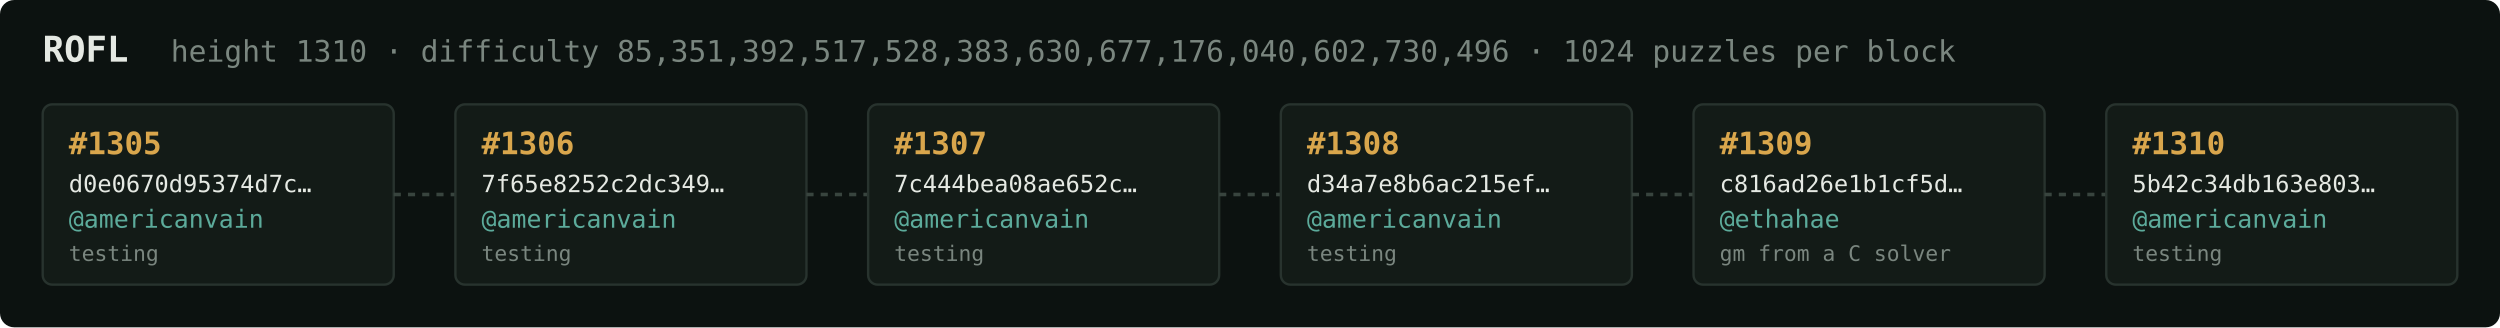
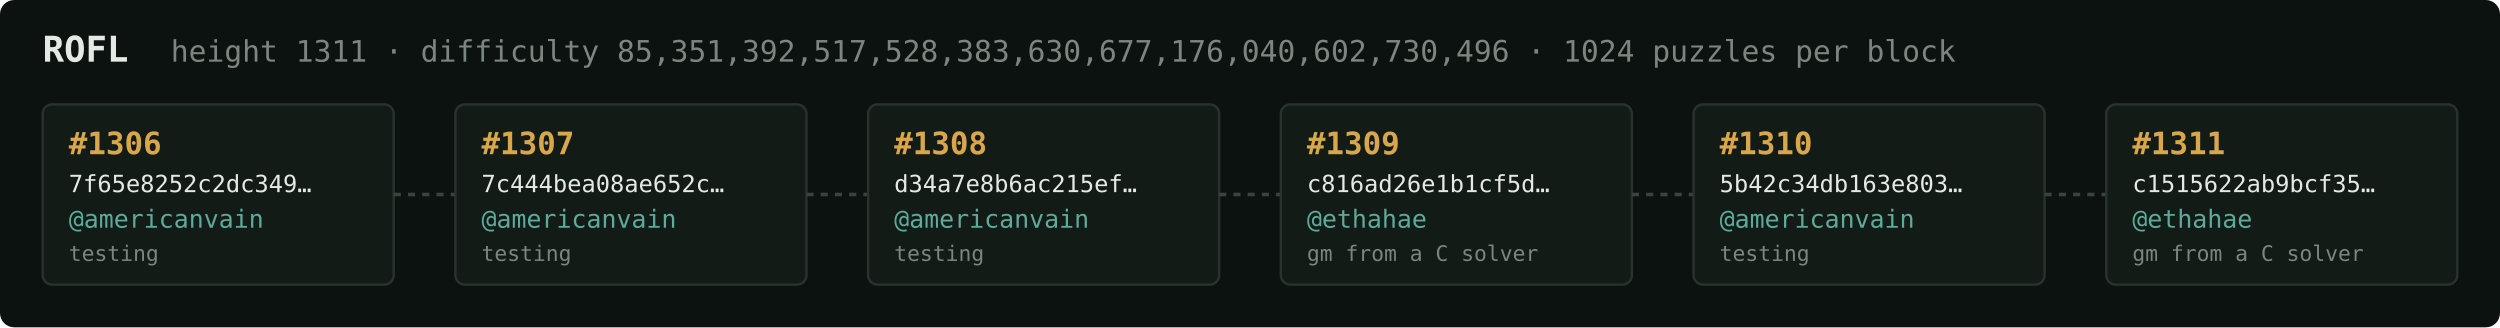
<svg xmlns="http://www.w3.org/2000/svg" width="1054" height="138" viewBox="0 0 1054 138" font-family="ui-monospace,SFMono-Regular,Menlo,monospace">
  <rect fill="#0c1210" width="1054" height="138" rx="6" />
  <text x="18" y="26" fill="#e5e9e3" font-size="15" font-weight="700">ROFL</text>
-   <text x="72" y="26" fill="#7a867f" font-size="12.5">height 1310 · difficulty 85,351,392,517,528,383,630,677,176,040,602,730,496 · 1024 puzzles per block</text>
+   <text x="72" y="26" fill="#7a867f" font-size="12.5">height 1311 · difficulty 85,351,392,517,528,383,630,677,176,040,602,730,496 · 1024 puzzles per block</text>
  <rect x="18" y="44" width="148" height="76" rx="4" fill="#131b17" stroke="#28332e" stroke-width="1" />
-   <text x="29" y="65" fill="#d9a64c" font-size="13" font-weight="700">#1305</text>
-   <text x="29" y="81" fill="#e5e9e3" font-size="10">d0e0670d95374d7c…</text>
+   <text x="29" y="65" fill="#d9a64c" font-size="13" font-weight="700">#1306</text>
+   <text x="29" y="81" fill="#e5e9e3" font-size="10">7f65e8252c2dc349…</text>
  <text x="29" y="96" fill="#5cab9b" font-size="10.5">@americanvain</text>
  <text x="29" y="110" fill="#7a867f" font-size="9">testing</text>
  <line x1="166" y1="82.0" x2="192" y2="82.0" stroke="#38443e" stroke-width="1.5" stroke-dasharray="3 3" />
  <rect x="192" y="44" width="148" height="76" rx="4" fill="#131b17" stroke="#28332e" stroke-width="1" />
-   <text x="203" y="65" fill="#d9a64c" font-size="13" font-weight="700">#1306</text>
-   <text x="203" y="81" fill="#e5e9e3" font-size="10">7f65e8252c2dc349…</text>
+   <text x="203" y="65" fill="#d9a64c" font-size="13" font-weight="700">#1307</text>
+   <text x="203" y="81" fill="#e5e9e3" font-size="10">7c444bea08ae652c…</text>
  <text x="203" y="96" fill="#5cab9b" font-size="10.5">@americanvain</text>
  <text x="203" y="110" fill="#7a867f" font-size="9">testing</text>
  <line x1="340" y1="82.0" x2="366" y2="82.0" stroke="#38443e" stroke-width="1.5" stroke-dasharray="3 3" />
  <rect x="366" y="44" width="148" height="76" rx="4" fill="#131b17" stroke="#28332e" stroke-width="1" />
-   <text x="377" y="65" fill="#d9a64c" font-size="13" font-weight="700">#1307</text>
-   <text x="377" y="81" fill="#e5e9e3" font-size="10">7c444bea08ae652c…</text>
+   <text x="377" y="65" fill="#d9a64c" font-size="13" font-weight="700">#1308</text>
+   <text x="377" y="81" fill="#e5e9e3" font-size="10">d34a7e8b6ac215ef…</text>
  <text x="377" y="96" fill="#5cab9b" font-size="10.5">@americanvain</text>
  <text x="377" y="110" fill="#7a867f" font-size="9">testing</text>
  <line x1="514" y1="82.0" x2="540" y2="82.0" stroke="#38443e" stroke-width="1.5" stroke-dasharray="3 3" />
  <rect x="540" y="44" width="148" height="76" rx="4" fill="#131b17" stroke="#28332e" stroke-width="1" />
-   <text x="551" y="65" fill="#d9a64c" font-size="13" font-weight="700">#1308</text>
-   <text x="551" y="81" fill="#e5e9e3" font-size="10">d34a7e8b6ac215ef…</text>
-   <text x="551" y="96" fill="#5cab9b" font-size="10.5">@americanvain</text>
-   <text x="551" y="110" fill="#7a867f" font-size="9">testing</text>
+   <text x="551" y="65" fill="#d9a64c" font-size="13" font-weight="700">#1309</text>
+   <text x="551" y="81" fill="#e5e9e3" font-size="10">c816ad26e1b1cf5d…</text>
+   <text x="551" y="96" fill="#5cab9b" font-size="10.5">@ethahae</text>
+   <text x="551" y="110" fill="#7a867f" font-size="9">gm from a C solver</text>
  <line x1="688" y1="82.0" x2="714" y2="82.0" stroke="#38443e" stroke-width="1.5" stroke-dasharray="3 3" />
  <rect x="714" y="44" width="148" height="76" rx="4" fill="#131b17" stroke="#28332e" stroke-width="1" />
-   <text x="725" y="65" fill="#d9a64c" font-size="13" font-weight="700">#1309</text>
-   <text x="725" y="81" fill="#e5e9e3" font-size="10">c816ad26e1b1cf5d…</text>
-   <text x="725" y="96" fill="#5cab9b" font-size="10.5">@ethahae</text>
-   <text x="725" y="110" fill="#7a867f" font-size="9">gm from a C solver</text>
+   <text x="725" y="65" fill="#d9a64c" font-size="13" font-weight="700">#1310</text>
+   <text x="725" y="81" fill="#e5e9e3" font-size="10">5b42c34db163e803…</text>
+   <text x="725" y="96" fill="#5cab9b" font-size="10.5">@americanvain</text>
+   <text x="725" y="110" fill="#7a867f" font-size="9">testing</text>
  <line x1="862" y1="82.0" x2="888" y2="82.0" stroke="#38443e" stroke-width="1.5" stroke-dasharray="3 3" />
  <rect x="888" y="44" width="148" height="76" rx="4" fill="#131b17" stroke="#28332e" stroke-width="1" />
-   <text x="899" y="65" fill="#d9a64c" font-size="13" font-weight="700">#1310</text>
-   <text x="899" y="81" fill="#e5e9e3" font-size="10">5b42c34db163e803…</text>
-   <text x="899" y="96" fill="#5cab9b" font-size="10.5">@americanvain</text>
-   <text x="899" y="110" fill="#7a867f" font-size="9">testing</text>
+   <text x="899" y="65" fill="#d9a64c" font-size="13" font-weight="700">#1311</text>
+   <text x="899" y="81" fill="#e5e9e3" font-size="10">c1515622ab9bcf35…</text>
+   <text x="899" y="96" fill="#5cab9b" font-size="10.5">@ethahae</text>
+   <text x="899" y="110" fill="#7a867f" font-size="9">gm from a C solver</text>
</svg>
